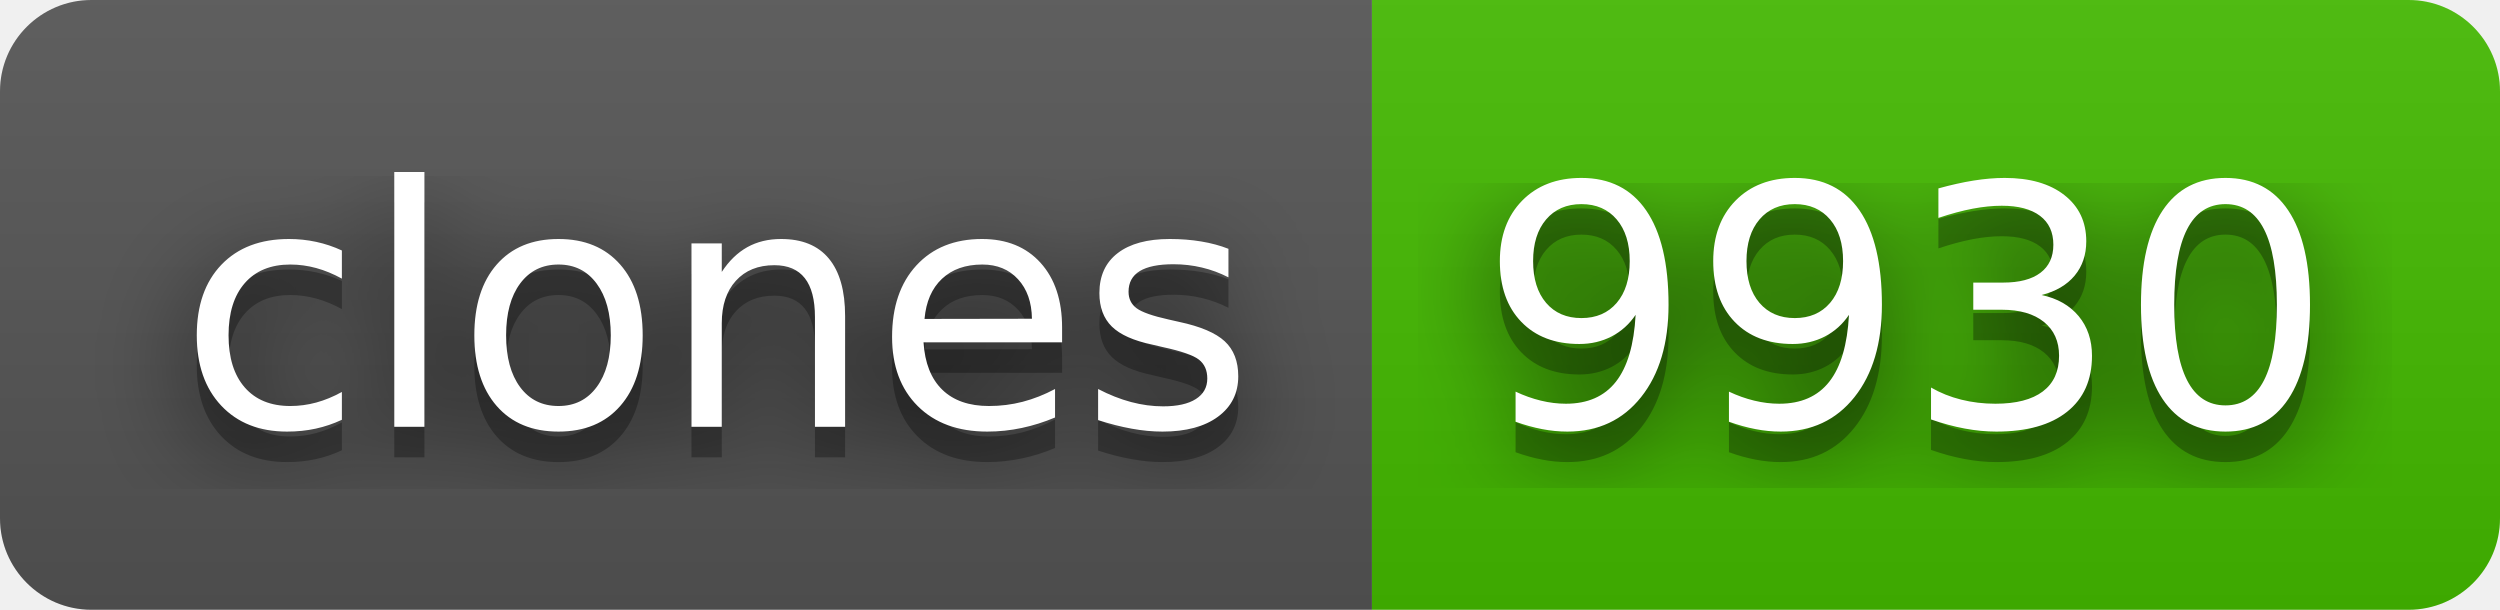
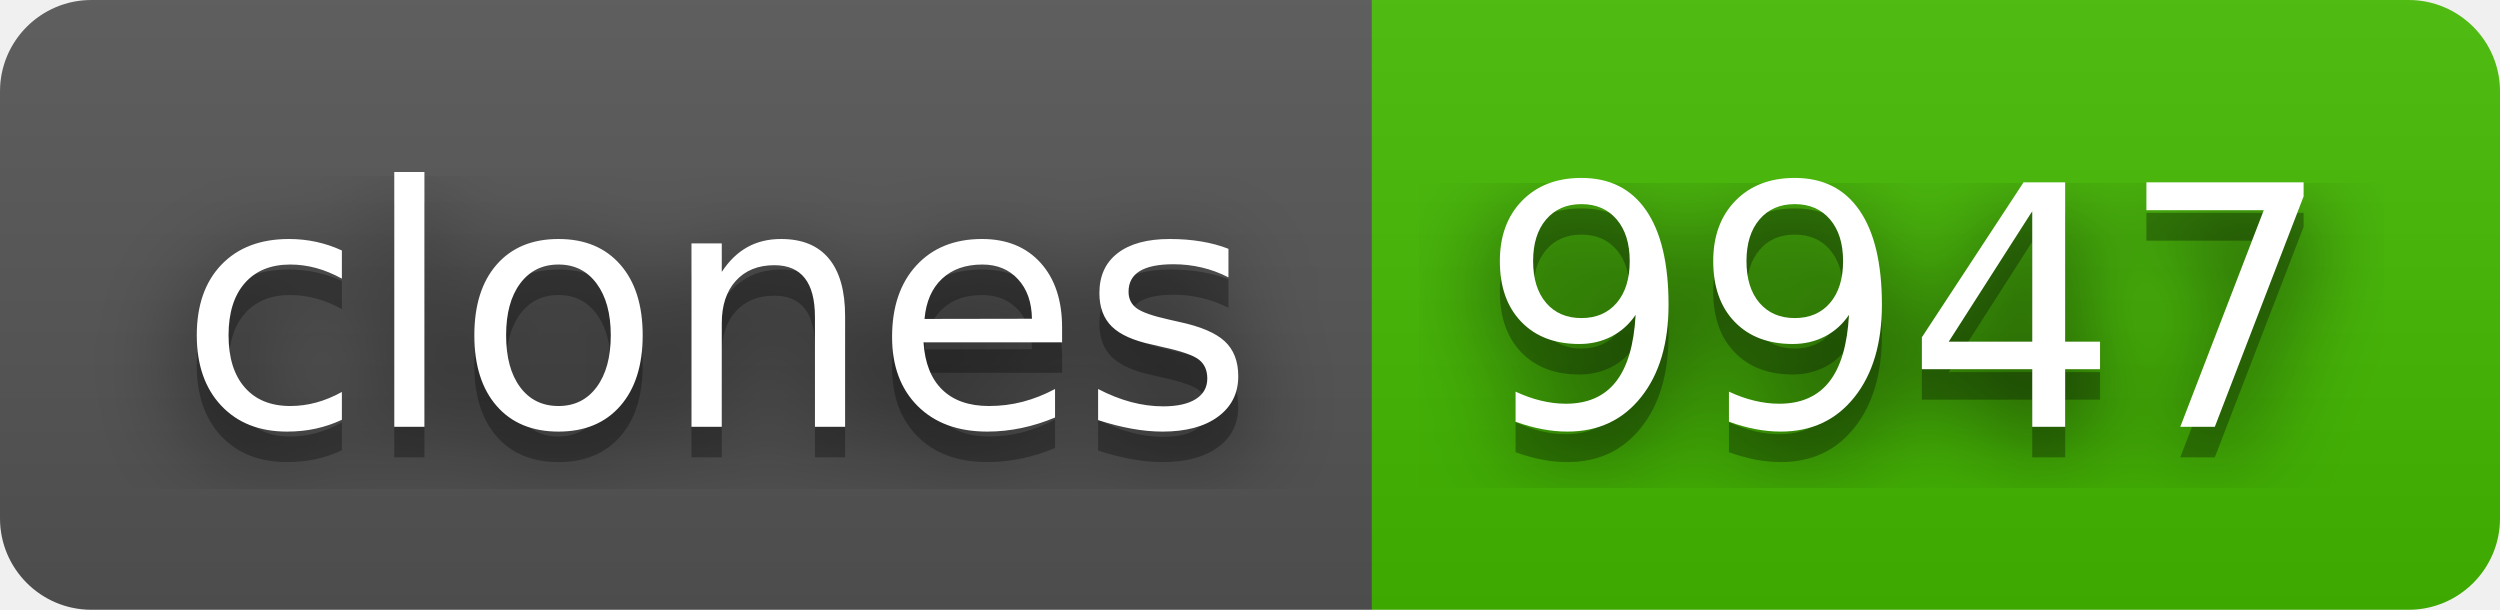
- <svg xmlns="http://www.w3.org/2000/svg" width="82" height="20" role="img" aria-label="clones: 9930">
+ <svg xmlns="http://www.w3.org/2000/svg" width="82" height="20" role="img" aria-label="clones: 9947">
  <filter id="blur">
    <feGaussianBlur stdDeviation="16" />
  </filter>
  <linearGradient id="s" x2="0" y2="100%">
    <stop offset="0" stop-color="#bbb" stop-opacity=".1" />
    <stop offset="1" stop-opacity=".1" />
  </linearGradient>
  <clipPath id="r">
    <rect width="82" height="20" rx="3" />
  </clipPath>
  <g clip-path="url(#r)">
    <rect width="45" height="20" fill="#555" />
    <rect x="45" width="37" height="20" fill="#4b0" />
    <rect width="82" height="20" fill="url(#s)" />
  </g>
  <g fill="#fff" text-anchor="middle" font-family="Verdana,Geneva,DejaVu Sans,sans-serif" text-rendering="geometricPrecision" font-size="110">
    <g transform="scale(.1)">
      <g aria-hidden="true" fill="#010101">
        <text x="235" y="150" fill-opacity=".8" filter="url(#blur)" textLength="350">clones</text>
        <text x="235" y="150" fill-opacity=".3" textLength="350">clones</text>
      </g>
      <text x="235" y="140" textLength="350">clones</text>
    </g>
    <g transform="scale(.1)">
      <g aria-hidden="true" fill="#010101">
-         <text x="625" y="150" fill-opacity=".8" filter="url(#blur)" textLength="270">9930</text>
-         <text x="625" y="150" fill-opacity=".3" textLength="270">9930</text>
+         <text x="625" y="150" fill-opacity=".8" filter="url(#blur)" textLength="270">9947</text>
+         <text x="625" y="150" fill-opacity=".3" textLength="270">9947</text>
      </g>
-       <text x="625" y="140" textLength="270">9930</text>
+       <text x="625" y="140" textLength="270">9947</text>
    </g>
  </g>
</svg>
